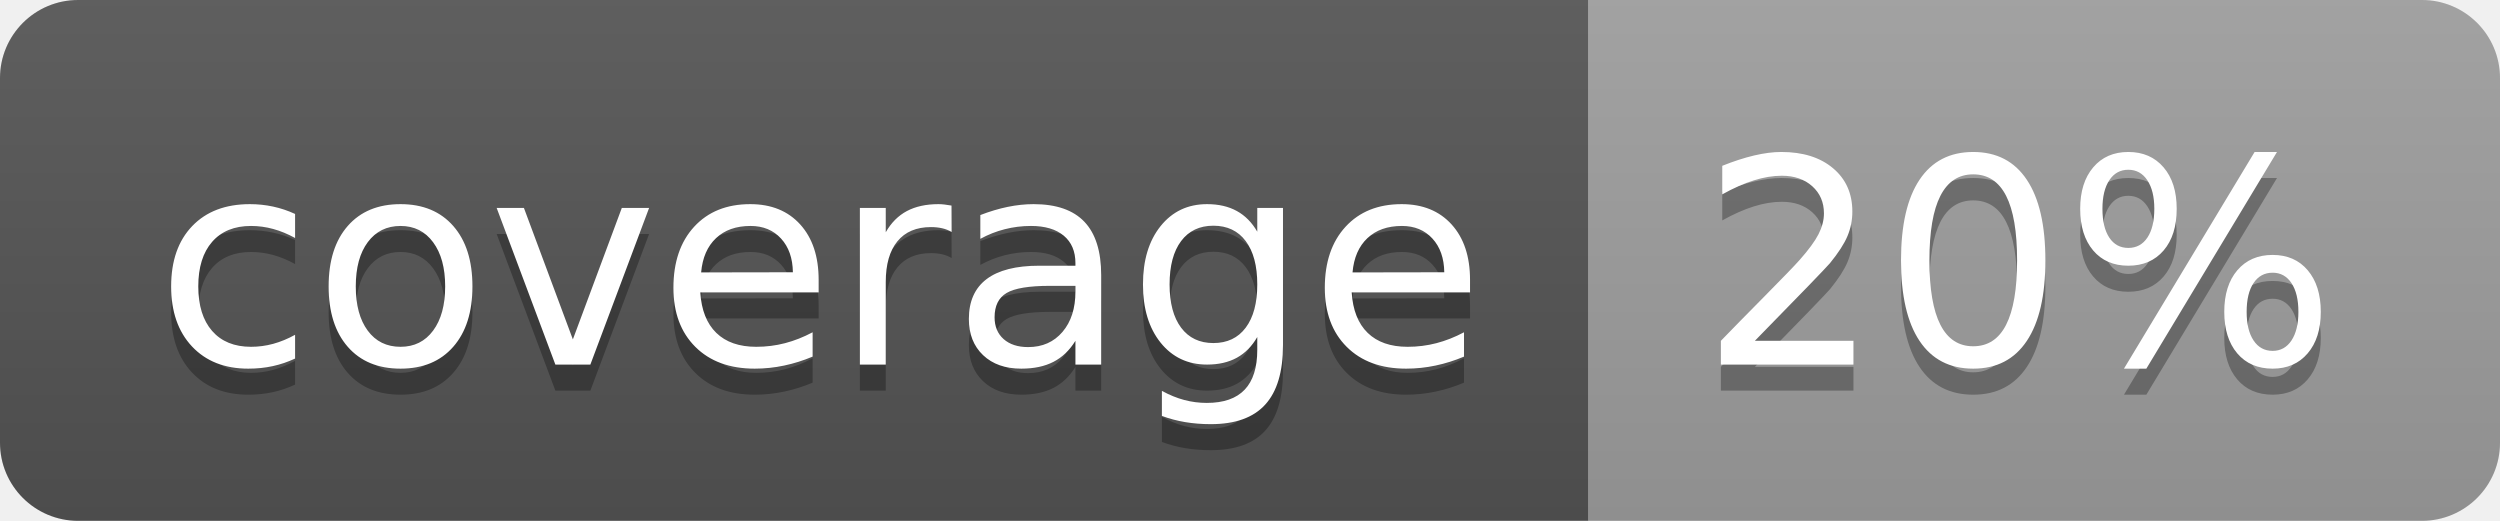
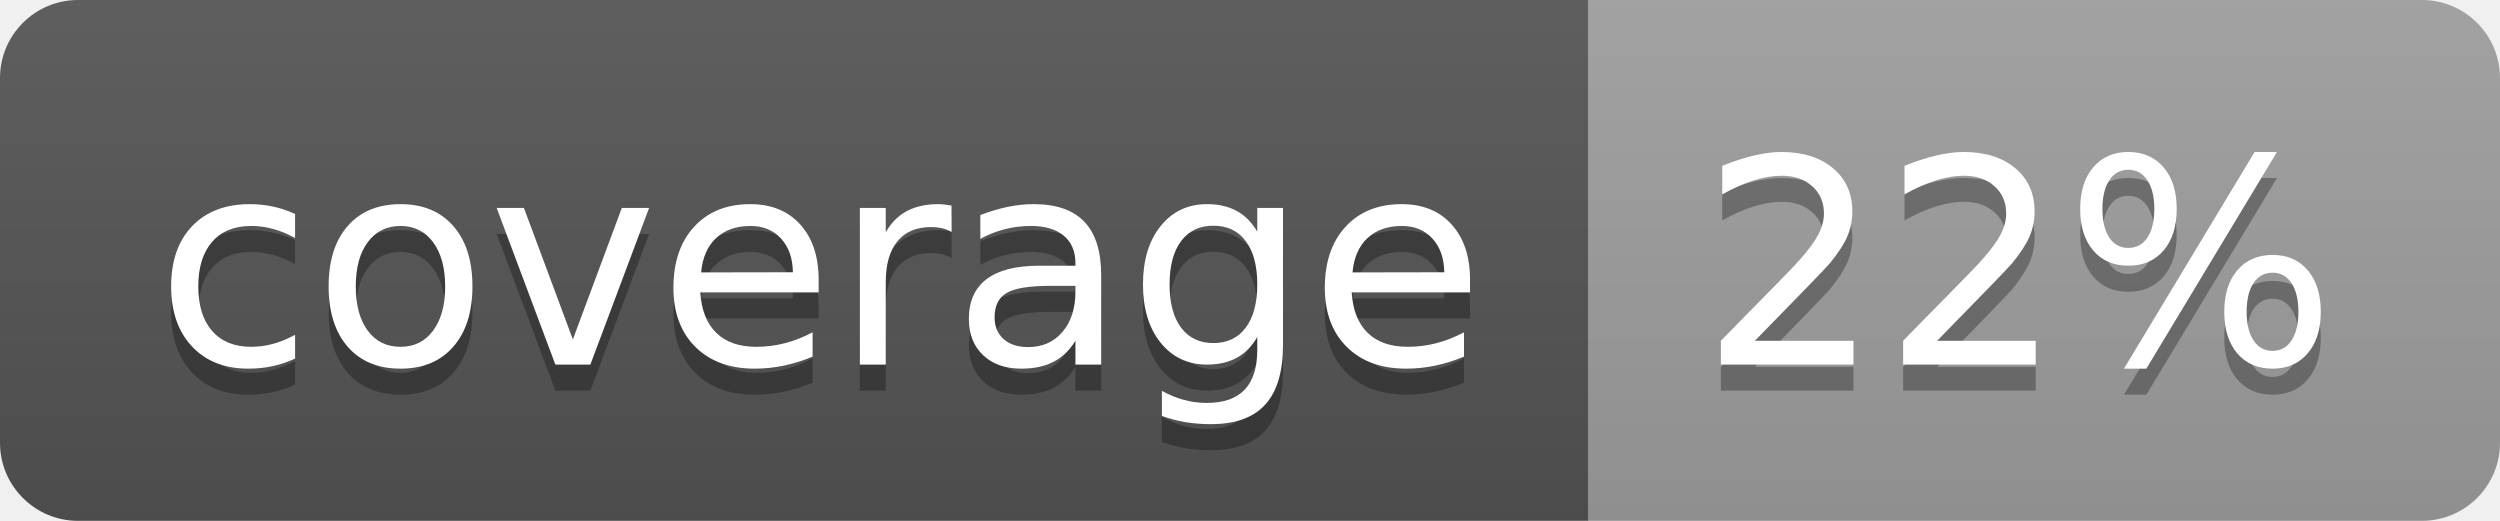
<svg xmlns="http://www.w3.org/2000/svg" width="96" height="20">
  <linearGradient id="b" x2="0" y2="100%">
    <stop offset="0" stop-color="#bbb" stop-opacity=".1" />
    <stop offset="1" stop-opacity=".1" />
  </linearGradient>
  <clipPath id="a">
    <rect width="96" height="20" rx="3" fill="#fff" />
  </clipPath>
  <g clip-path="url(#a)">
    <path fill="#555" d="M0 0h61v20H0z" />
    <path fill="#9F9F9F" d="M61 0h35v20H61z" />
    <path fill="url(#b)" d="M0 0h96v20H0z" />
  </g>
  <g fill="#fff" text-anchor="middle" font-family="DejaVu Sans,Verdana,Geneva,sans-serif" font-size="110">
    <text x="315" y="150" fill="#010101" fill-opacity=".3" transform="scale(.1)" textLength="510">coverage</text>
    <text x="315" y="140" transform="scale(.1)" textLength="510">coverage</text>
-     <text x="775" y="150" fill="#010101" fill-opacity=".3" transform="scale(.1)" textLength="250">20%</text>
-     <text x="775" y="140" transform="scale(.1)" textLength="250">20%</text>
+     <text x="775" y="150" fill="#010101" fill-opacity=".3" transform="scale(.1)" textLength="250">22%</text>
+     <text x="775" y="140" transform="scale(.1)" textLength="250">22%</text>
  </g>
</svg>
